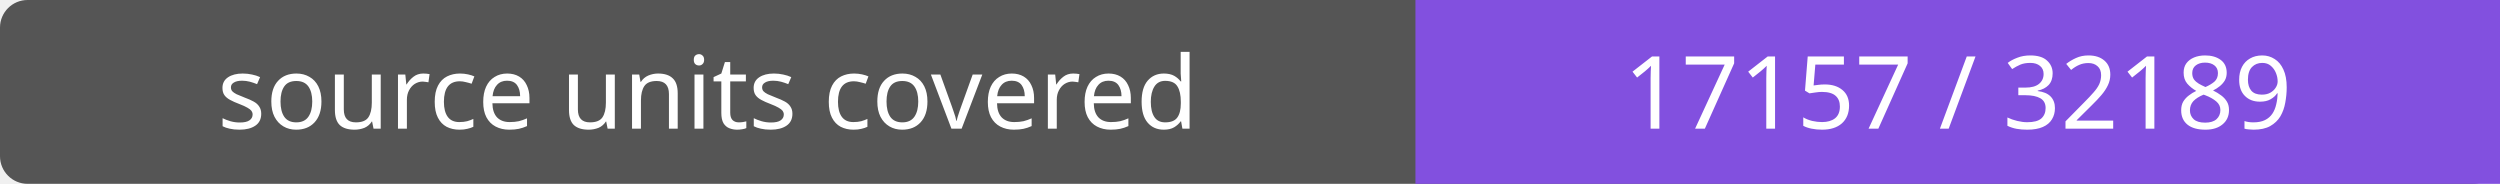
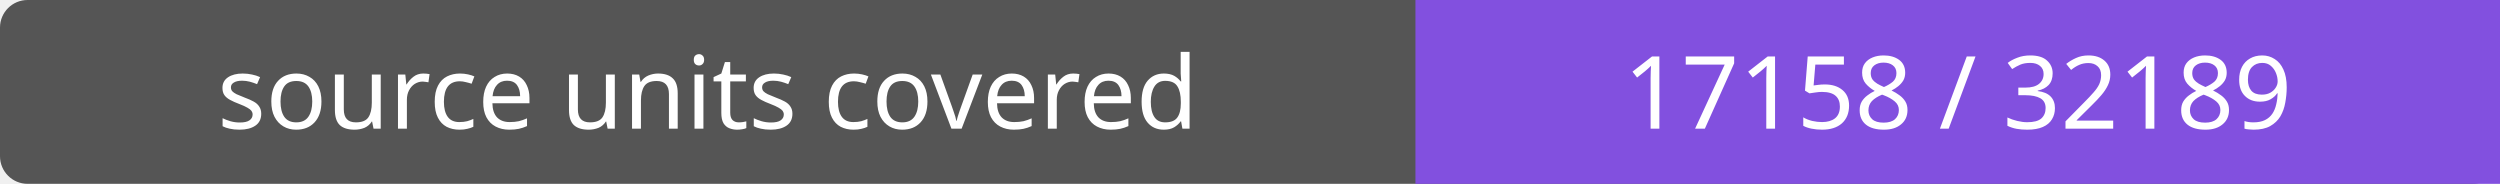
- <svg xmlns="http://www.w3.org/2000/svg" width="272" height="20" role="img" aria-label="source units covered: 17157 / 32189">
+ <svg xmlns="http://www.w3.org/2000/svg" width="272" height="20" role="img" aria-label="source units covered: 17158 / 32189">
  <rect width="272" height="20" rx="3" fill="#555" />
  <path fill="#8250df" d="M154 0h118v20H154z" />
  <g fill="#fff" text-anchor="middle" font-family="Verdana,sans-serif" font-size="11">
    <text x="77.0" y="14">source units covered</text>
-     <text x="213.0" y="14">17157 / 32189</text>
+     <text x="213.0" y="14">17158 / 32189</text>
  </g>
</svg>
